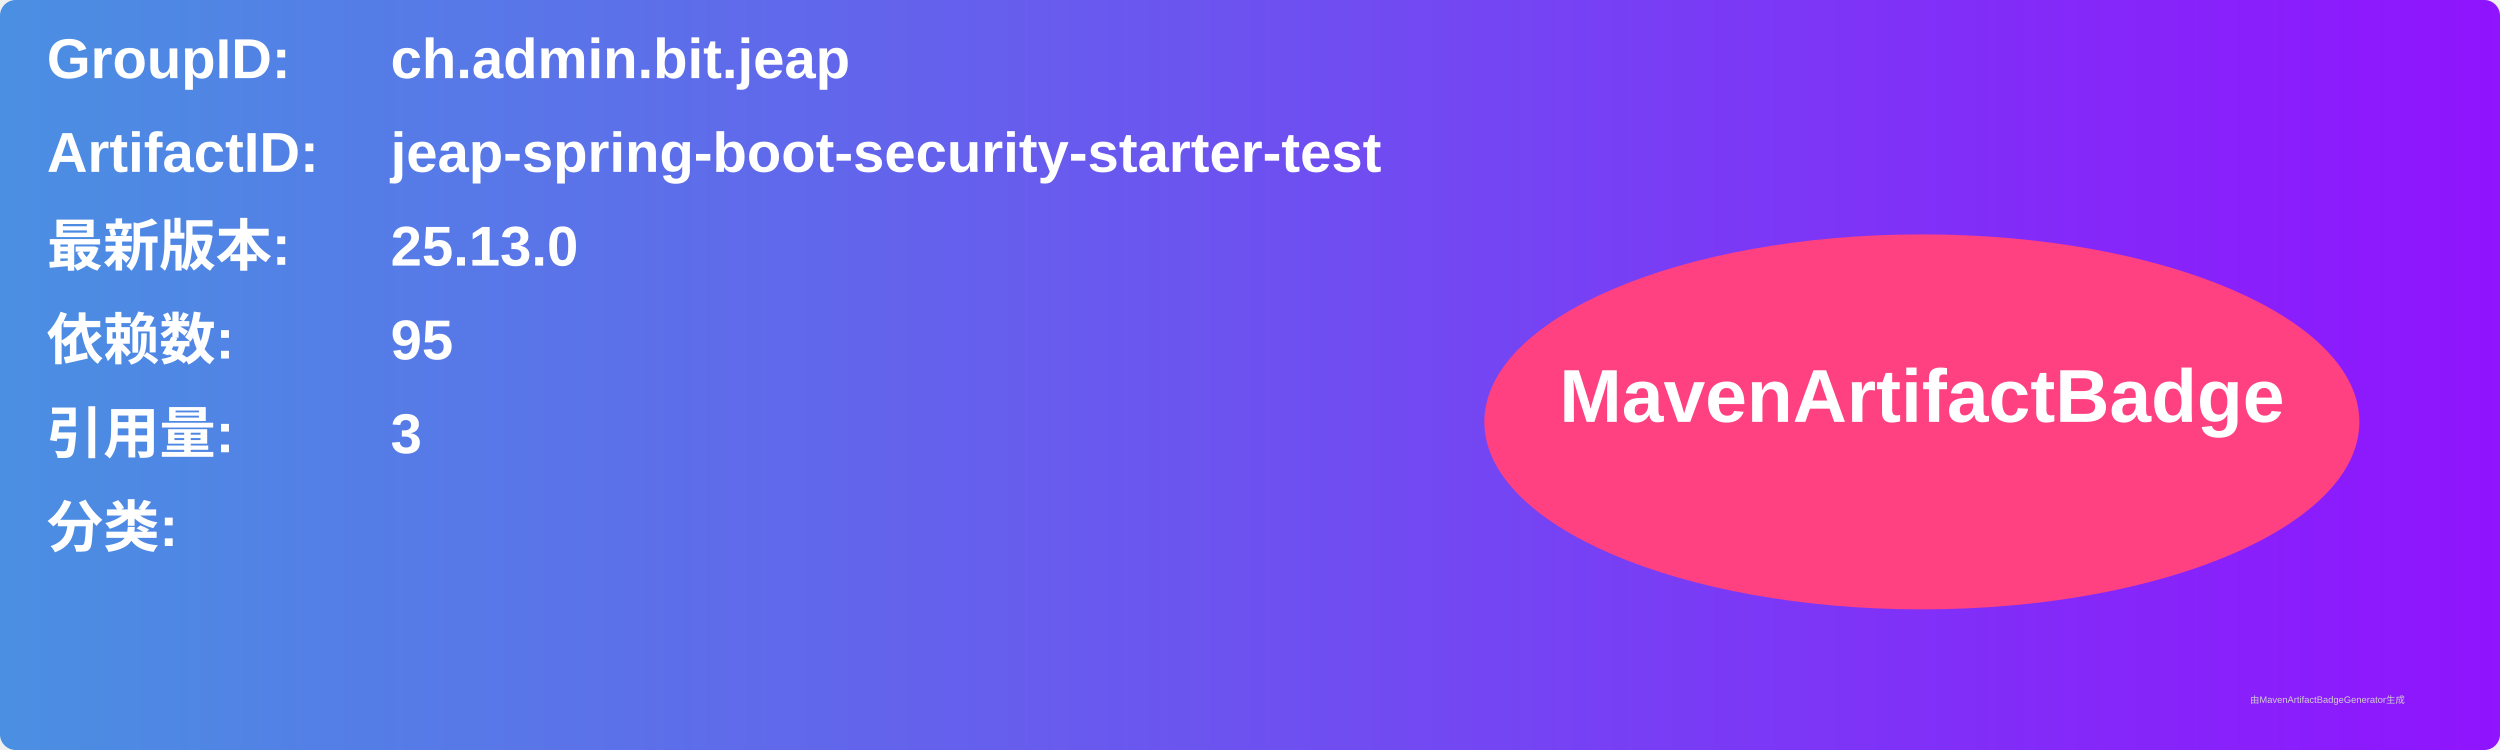
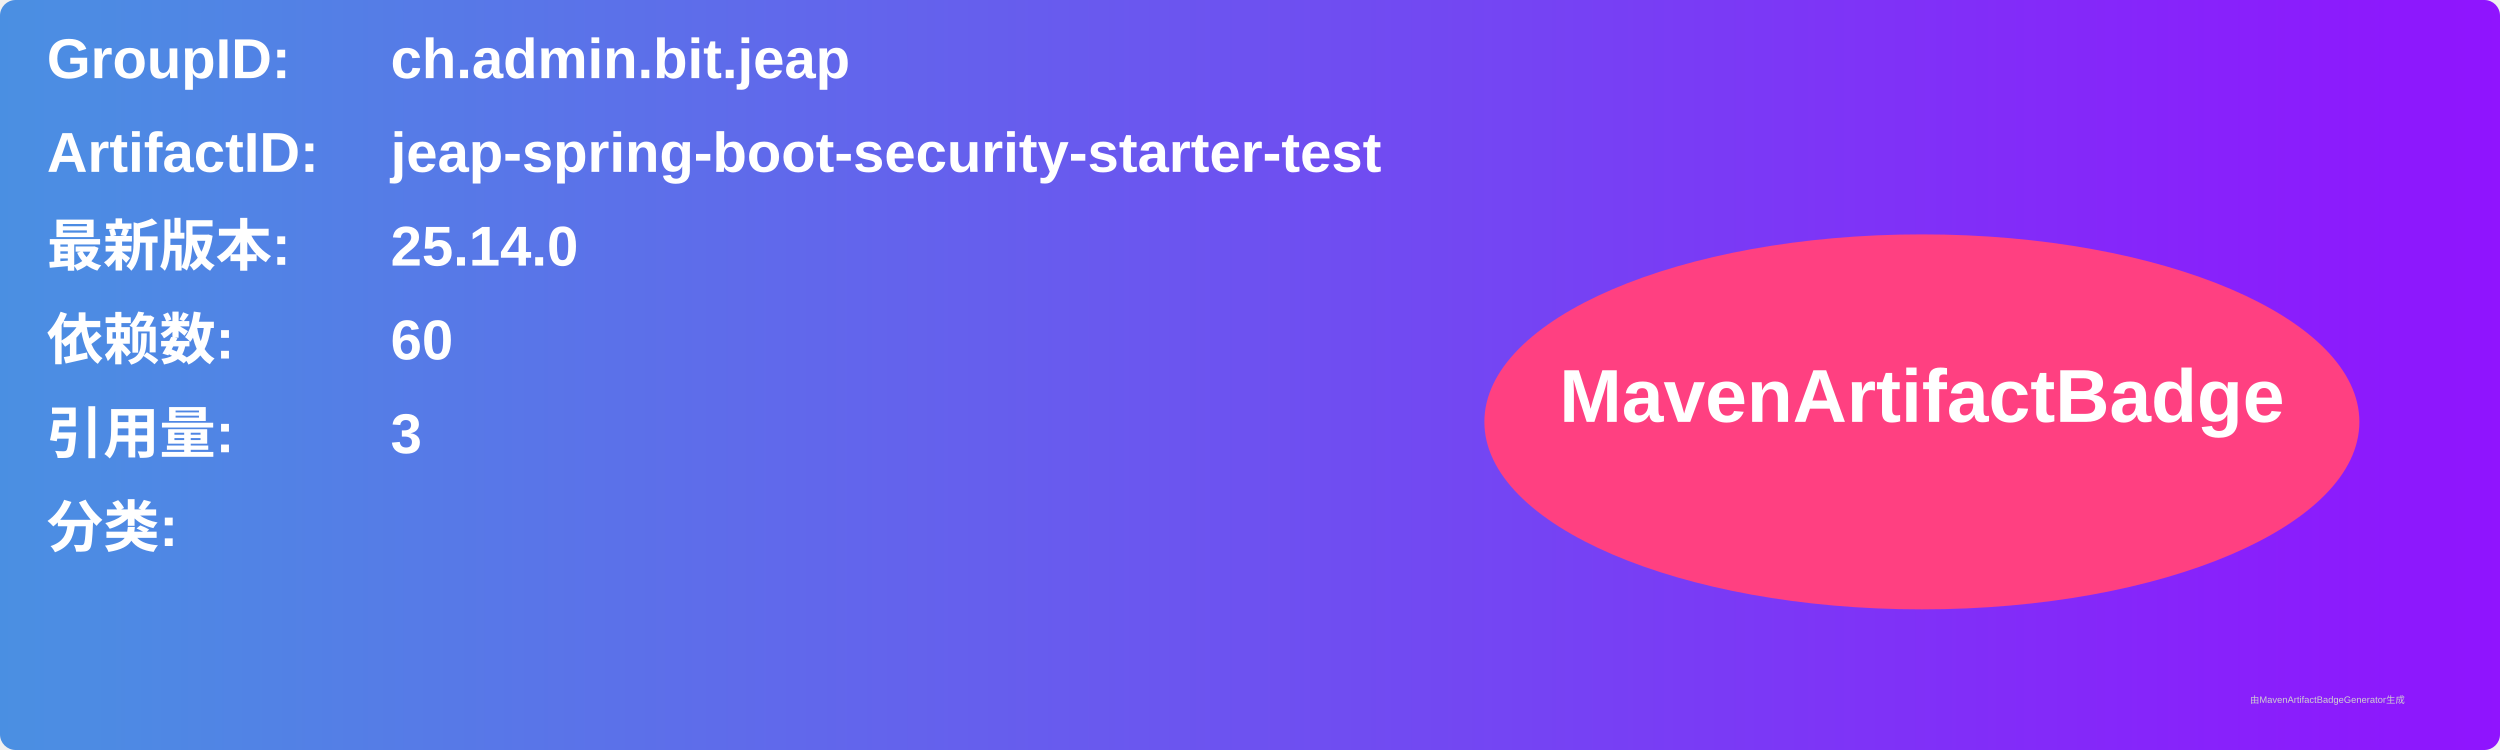
<svg xmlns="http://www.w3.org/2000/svg" width="800" height="240" viewBox="0 0 800 240">
  <linearGradient id="grad" x1="0%" y1="0%" x2="100%" y2="0%">
    <stop offset="0%" stop-color="#4a90e2" />
    <stop offset="100%" stop-color="#9013fe" />
  </linearGradient>
  <rect width="100%" height="100%" rx="5" ry="5" fill="url(#grad)" />
  <g transform="translate(15, 15)">
    <text x="0" y="10" font-family="Arial" font-size="18" fill="white" font-weight="bold" width="260">GroupID:</text>
    <text x="110" y="10" font-family="Arial" font-size="18" fill="white" font-weight="bold" width="460">ch.admin.bit.jeap</text>
    <text x="0" y="40" font-family="Arial" font-size="18" fill="white" font-weight="bold" width="260">ArtifactID:</text>
    <text x="110" y="40" font-family="Arial" font-size="18" fill="white" font-weight="bold" width="460">jeap-spring-boot-security-starter-test</text>
    <text x="0" y="70" font-family="Arial" font-size="18" fill="white" font-weight="bold">最新版本:</text>
    <text x="110" y="70" font-family="Arial" font-size="18" fill="white" font-weight="bold">
-       <tspan font-weight="bold">25.13.0</tspan>
+       <tspan font-weight="bold">25.14.0</tspan>
    </text>
    <text x="0" y="100" font-family="Arial" font-size="18" fill="white" font-weight="bold">依赖数: </text>
    <text x="110" y="100" font-family="Arial" font-size="18" fill="white">
-       <tspan font-weight="bold">95</tspan>
+       <tspan font-weight="bold">60</tspan>
    </text>
    <text x="0" y="130" font-family="Arial" font-size="18" fill="white" font-weight="bold">引用量: </text>
    <text x="110" y="130" font-family="Arial" font-size="18" fill="white">
      <tspan font-weight="bold">3</tspan>
    </text>
    <text x="0" y="160" font-family="Arial" font-size="18" fill="white" font-weight="bold">分类:</text>
    <text x="10" y="190" font-family="Arial" font-size="10" fill="white">
      <tspan font-weight="bold" />
    </text>
    <ellipse cx="600" cy="120" rx="140" ry="60" fill="#ff4081" />
    <text x="600" y="120" text-anchor="middle" font-family="Arial" font-size="24" fill="white" font-weight="bold">MavenArtifactBadge</text>
  </g>
  <text x="720" y="225" font-family="Arial" font-size="3" fill="#d0d0d0">由MavenArtifactBadgeGenerator生成</text>
</svg>
